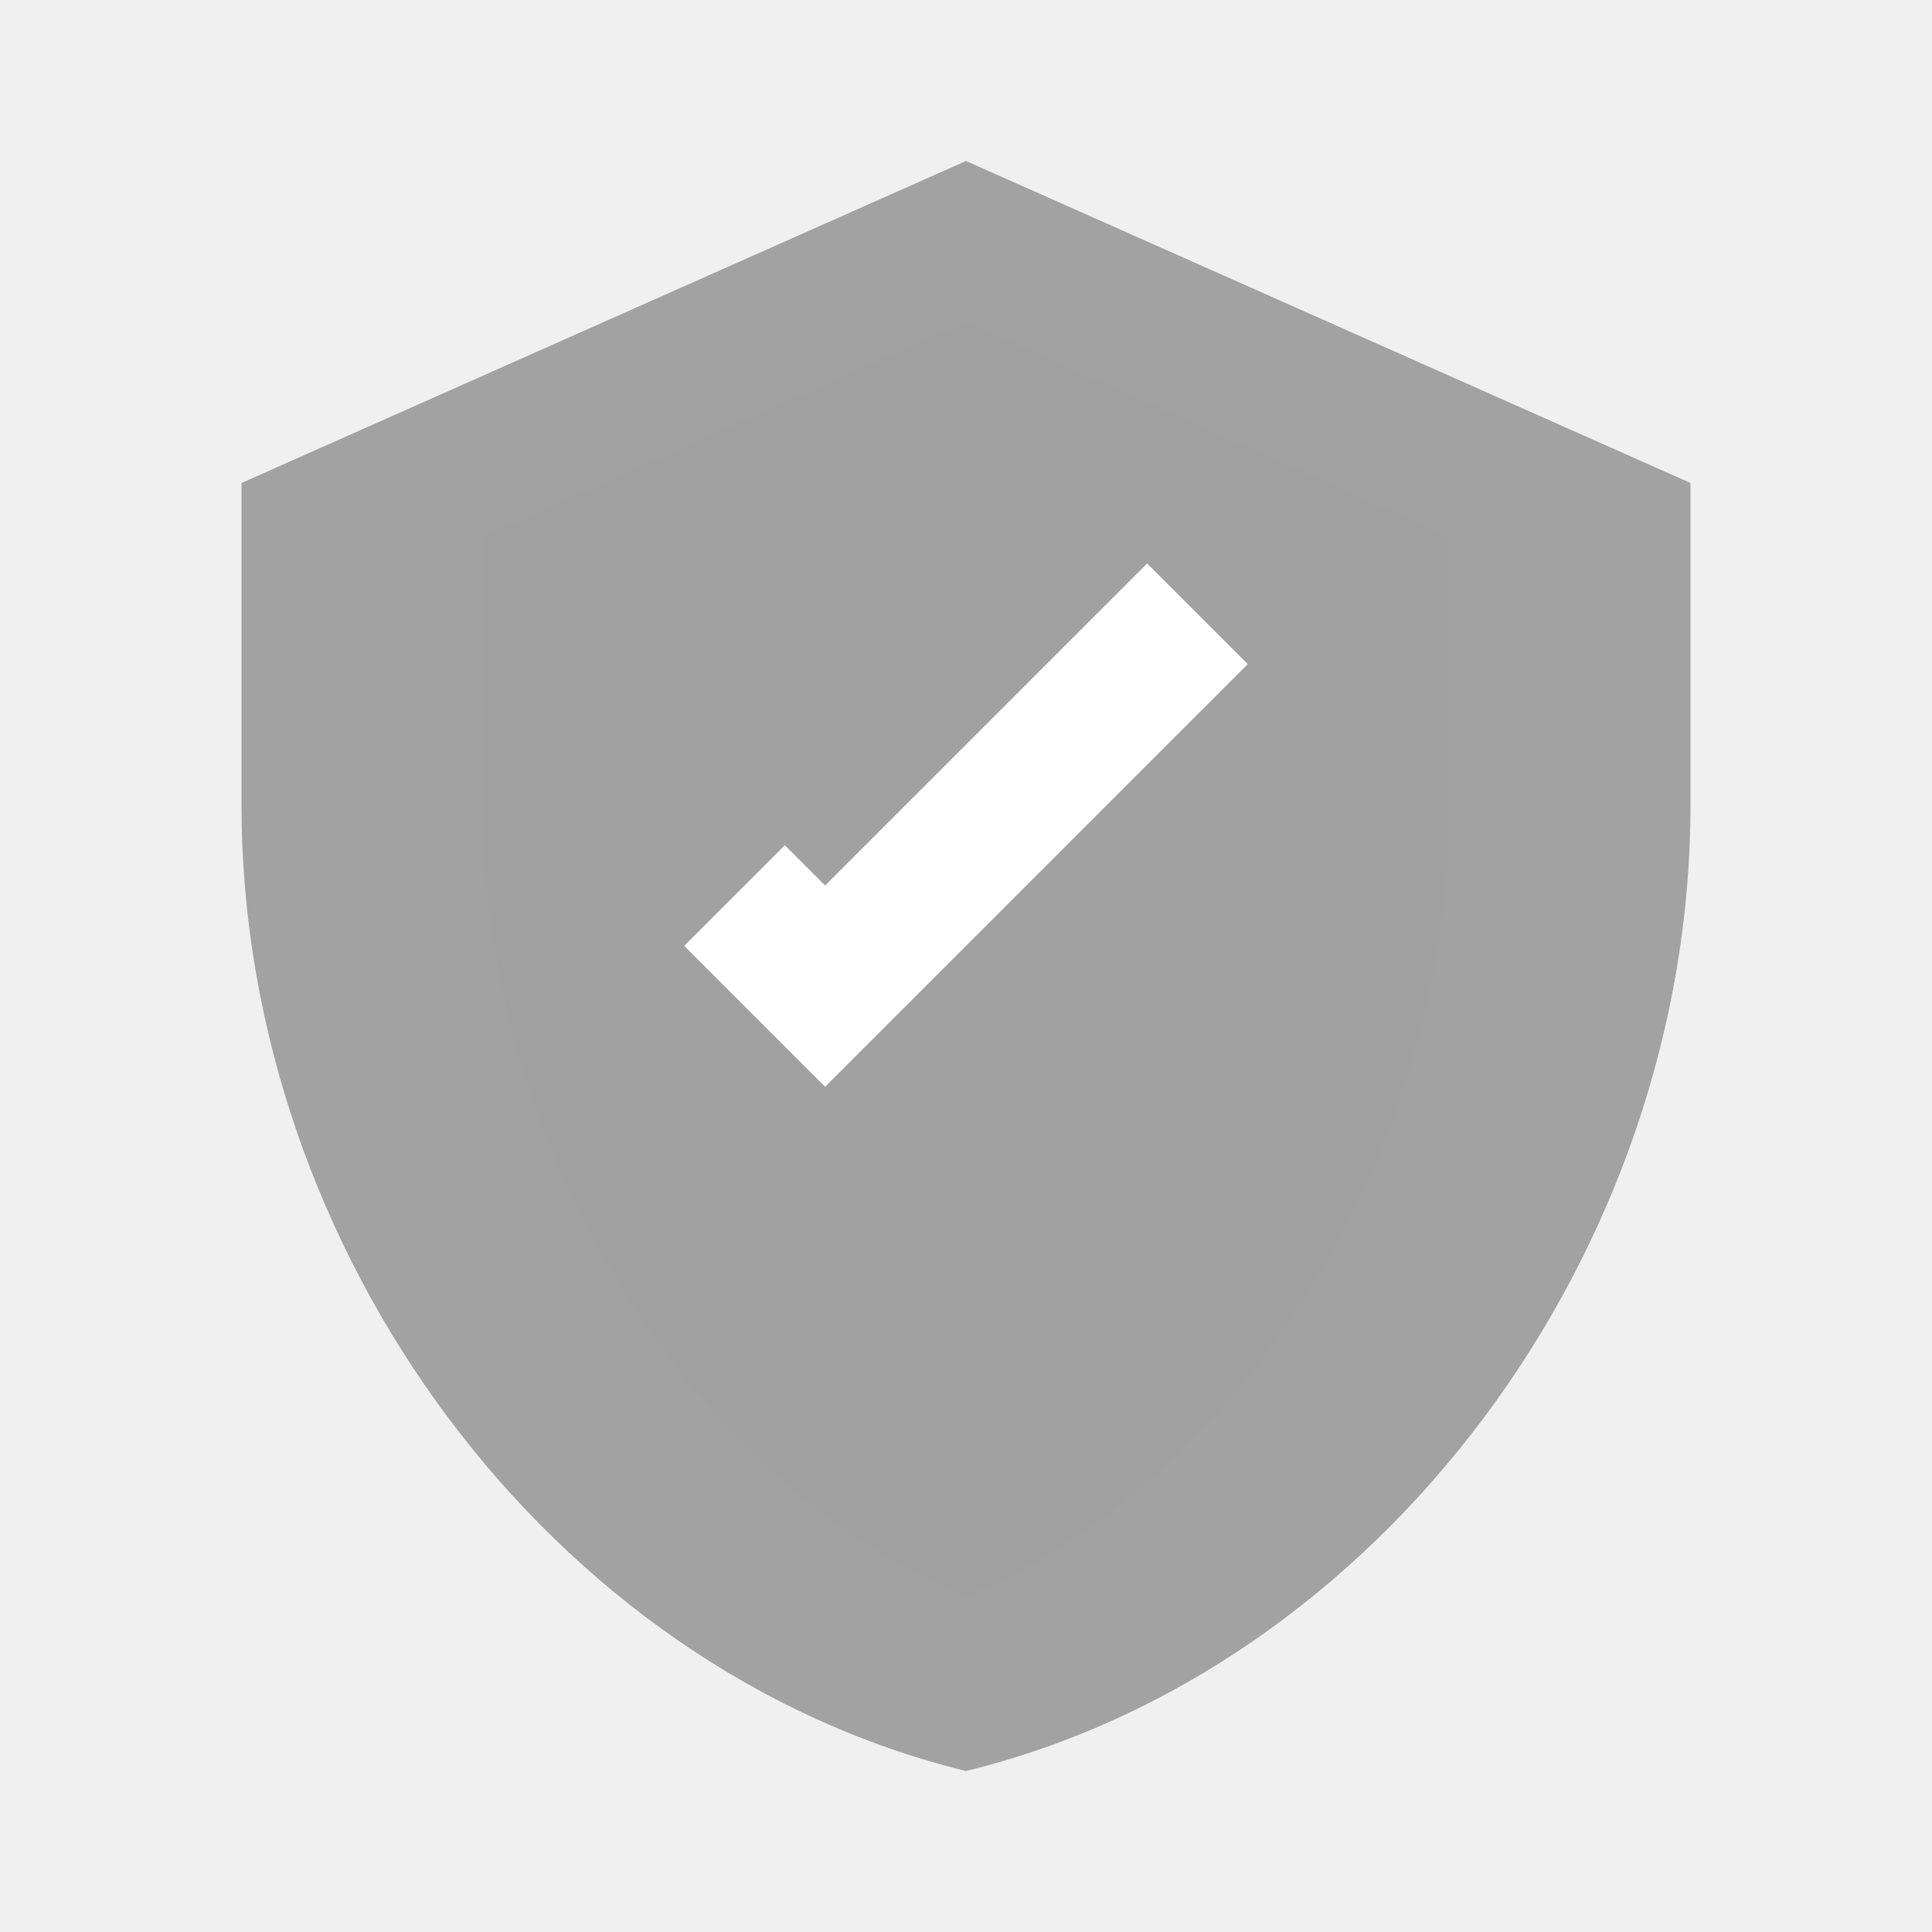
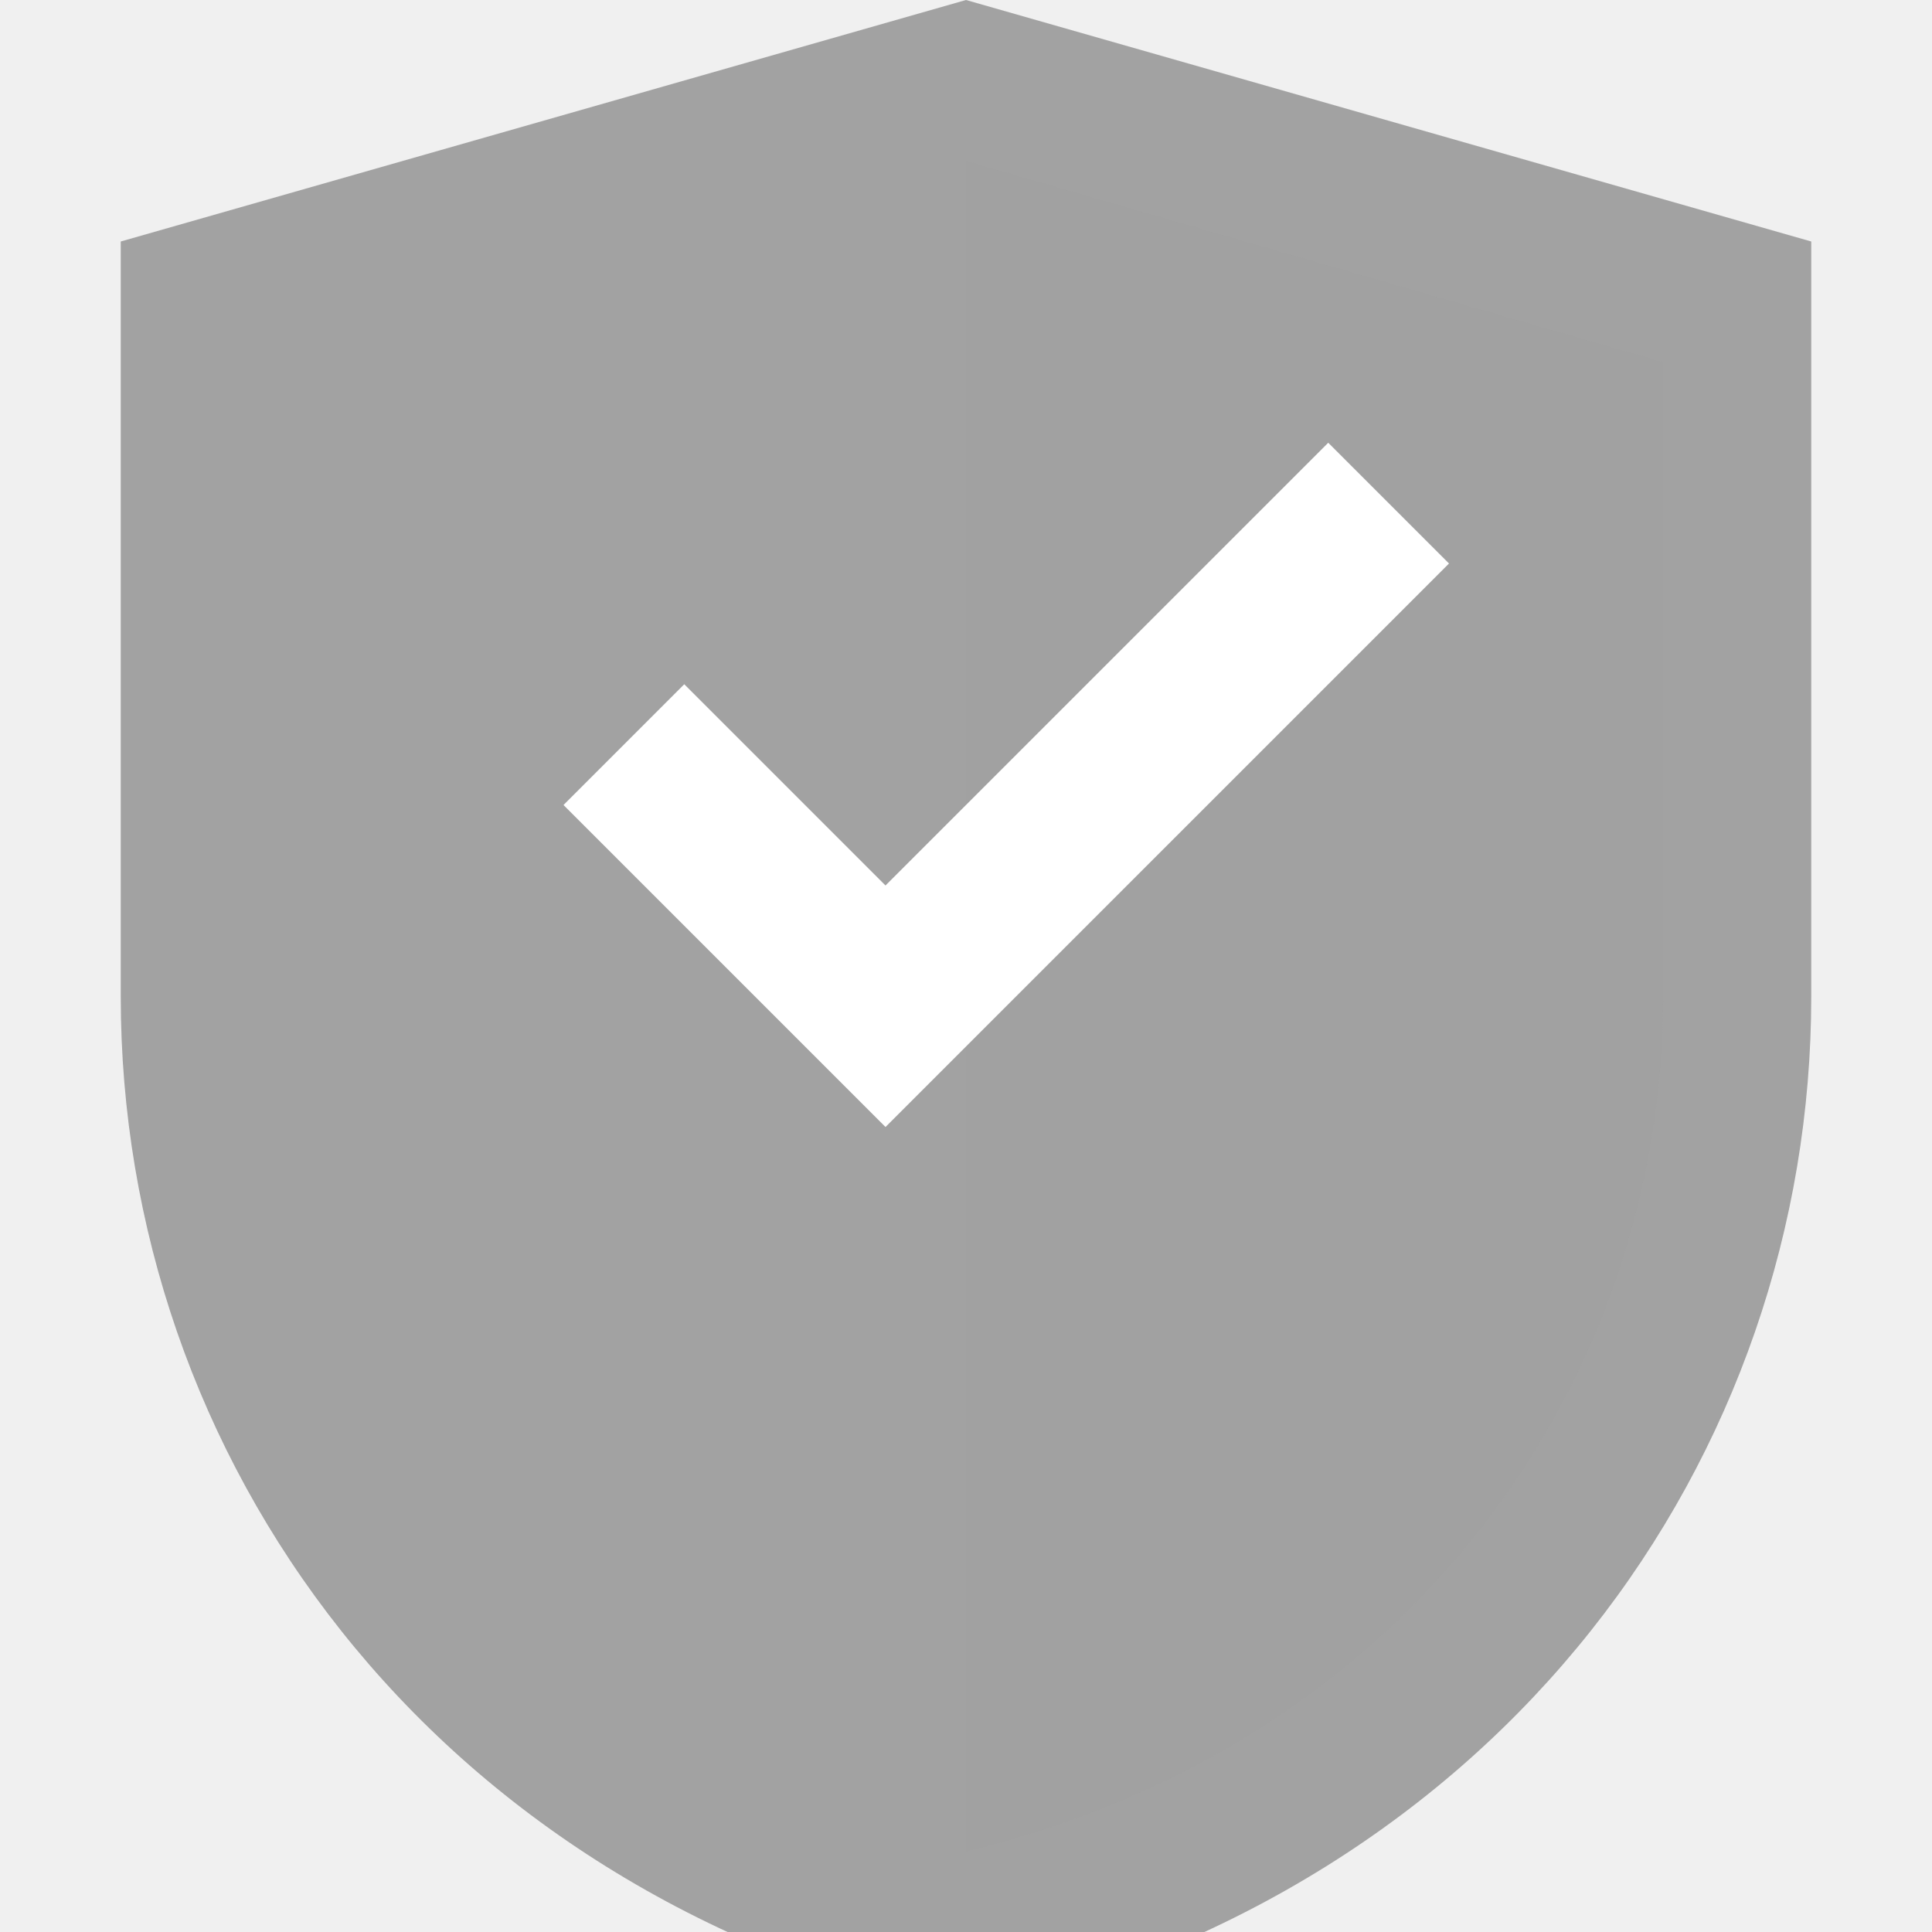
<svg xmlns="http://www.w3.org/2000/svg" viewBox="0 0 24 24" width="100%" height="100%" fill="#999999">
-   <path d="M12 2L3 6V10C3 15.55 6.84 20.74 12 22C17.16 20.74 21 15.55 21 10V6L12 2Z" fill="#999999" fill-opacity="0.9" />
-   <path d="M12 4L6 6.67V10C6 14.41 8.69 18.46 12 19.83C15.31 18.46 18 14.41 18 10V6.67L12 4Z" fill="#999999" fill-opacity="0.15" />
-   <path d="M8.5 11.75L10.25 13.5L15.5 8.25L14.25 7L10.25 11L9.75 10.5L8.5 11.75Z" fill="#fff" />
+   <path d="M12 0L1.5 3v9.38c0 5.7 3.8 11.1 10.5 12.62 6.7-1.52 10.5-6.92 10.5-12.62V3L12 0z" fill="#999999" fill-opacity="0.9" />
+   <path d="M12 2l8.66 2.5v7.88c0 4.78-3.15 9.29-8.66 10.62V2z" fill="#999999" fill-opacity="0.15" />
+   <path d="M7 10l4 4 7-7-1.5-1.5-5.5 5.5-2.5-2.5L7 10z" fill="#fff" />
</svg>
